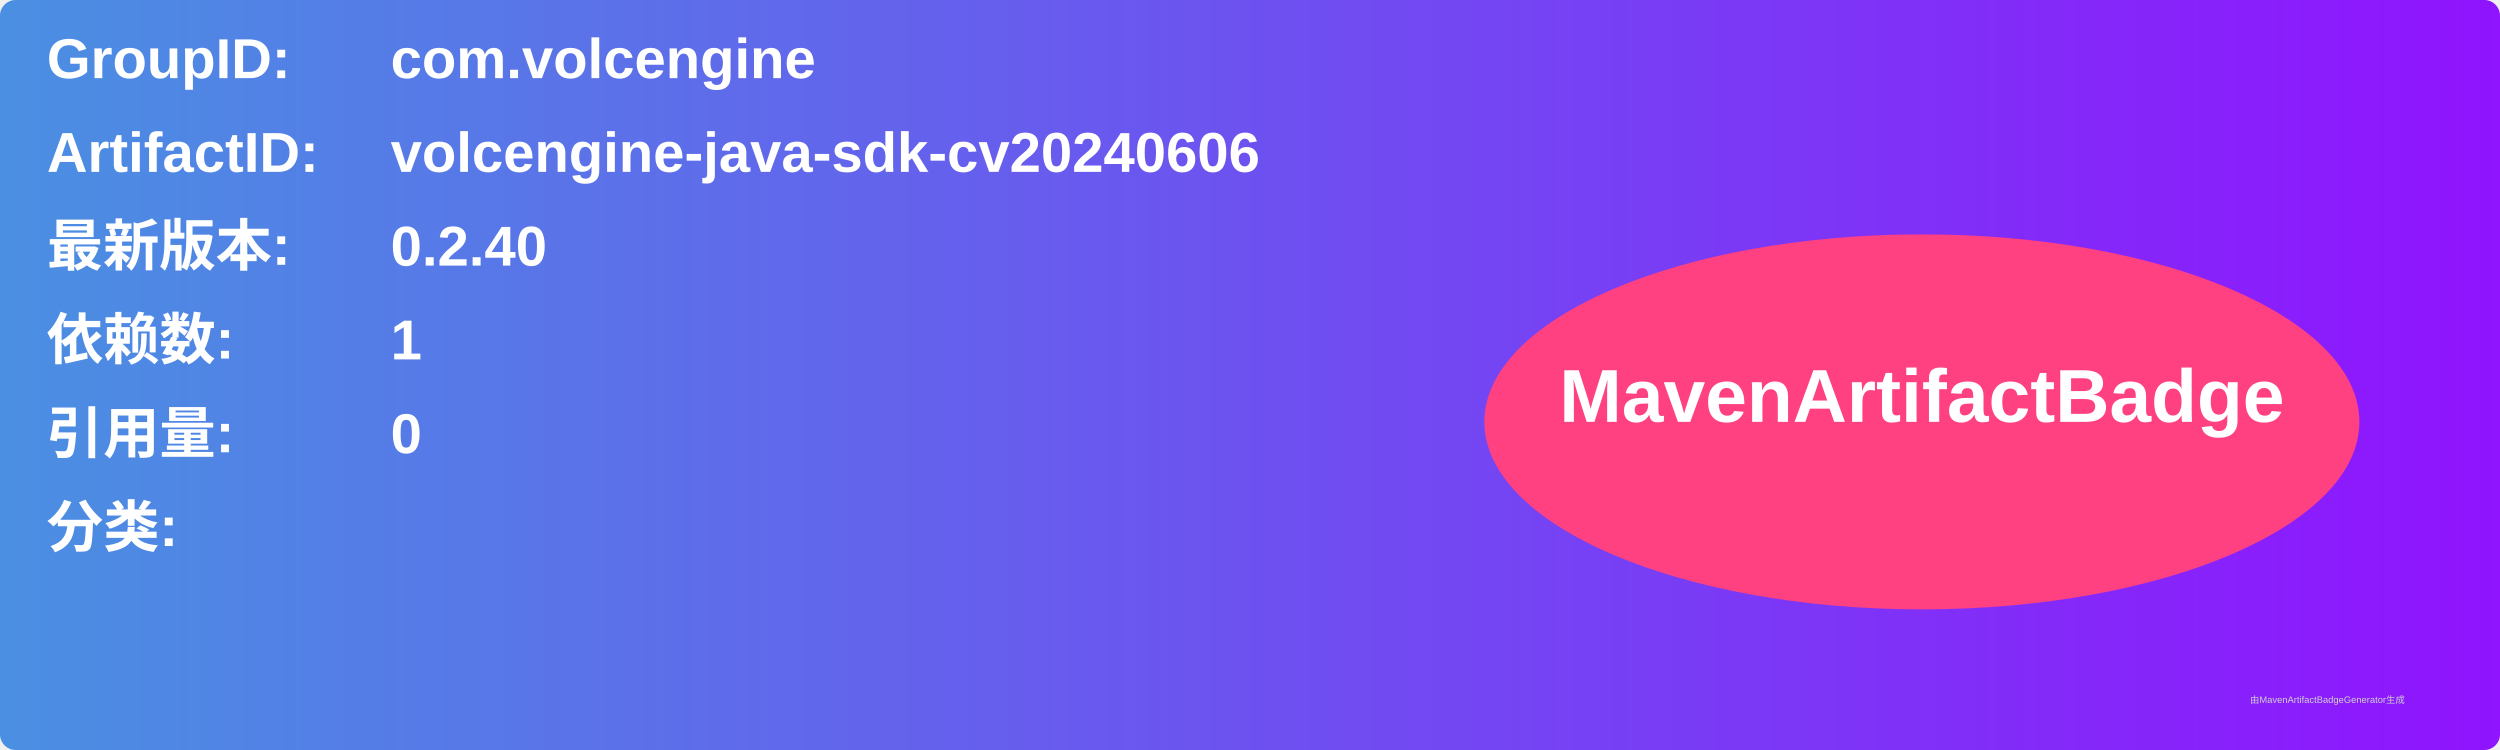
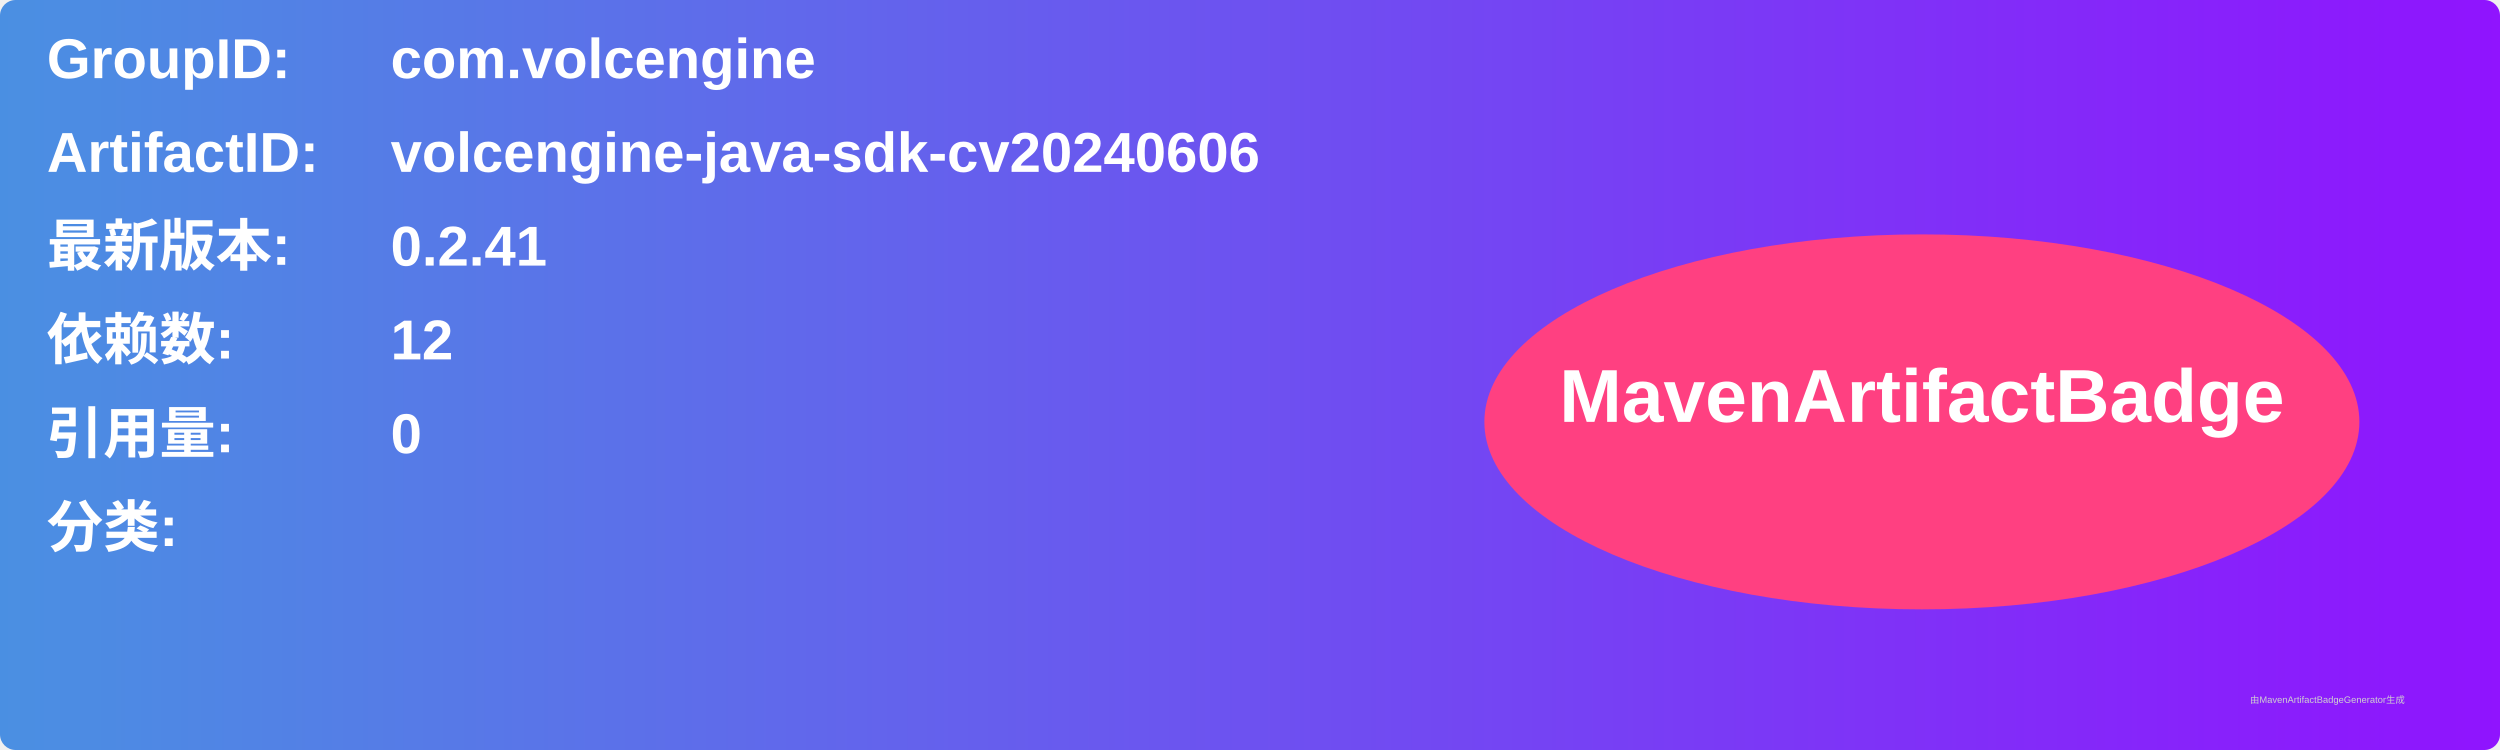
<svg xmlns="http://www.w3.org/2000/svg" width="800" height="240" viewBox="0 0 800 240">
  <linearGradient id="grad" x1="0%" y1="0%" x2="100%" y2="0%">
    <stop offset="0%" stop-color="#4a90e2" />
    <stop offset="100%" stop-color="#9013fe" />
  </linearGradient>
  <rect width="100%" height="100%" rx="5" ry="5" fill="url(#grad)" />
  <g transform="translate(15, 15)">
    <text x="0" y="10" font-family="Arial" font-size="18" fill="white" font-weight="bold" width="260">GroupID:</text>
    <text x="110" y="10" font-family="Arial" font-size="18" fill="white" font-weight="bold" width="460">com.volcengine</text>
    <text x="0" y="40" font-family="Arial" font-size="18" fill="white" font-weight="bold" width="260">ArtifactID:</text>
    <text x="110" y="40" font-family="Arial" font-size="18" fill="white" font-weight="bold" width="460">volcengine-java-sdk-cv20240606</text>
    <text x="0" y="70" font-family="Arial" font-size="18" fill="white" font-weight="bold">最新版本:</text>
    <text x="110" y="70" font-family="Arial" font-size="18" fill="white" font-weight="bold">
-       <tspan font-weight="bold">0.2.40</tspan>
+       <tspan font-weight="bold">0.2.41</tspan>
    </text>
    <text x="0" y="100" font-family="Arial" font-size="18" fill="white" font-weight="bold">依赖数: </text>
    <text x="110" y="100" font-family="Arial" font-size="18" fill="white">
-       <tspan font-weight="bold">1</tspan>
+       <tspan font-weight="bold">12</tspan>
    </text>
    <text x="0" y="130" font-family="Arial" font-size="18" fill="white" font-weight="bold">引用量: </text>
    <text x="110" y="130" font-family="Arial" font-size="18" fill="white">
      <tspan font-weight="bold">0</tspan>
    </text>
    <text x="0" y="160" font-family="Arial" font-size="18" fill="white" font-weight="bold">分类:</text>
    <text x="10" y="190" font-family="Arial" font-size="10" fill="white">
      <tspan font-weight="bold" />
    </text>
    <ellipse cx="600" cy="120" rx="140" ry="60" fill="#ff4081" />
    <text x="600" y="120" text-anchor="middle" font-family="Arial" font-size="24" fill="white" font-weight="bold">MavenArtifactBadge</text>
  </g>
  <text x="720" y="225" font-family="Arial" font-size="3" fill="#d0d0d0">由MavenArtifactBadgeGenerator生成</text>
</svg>
